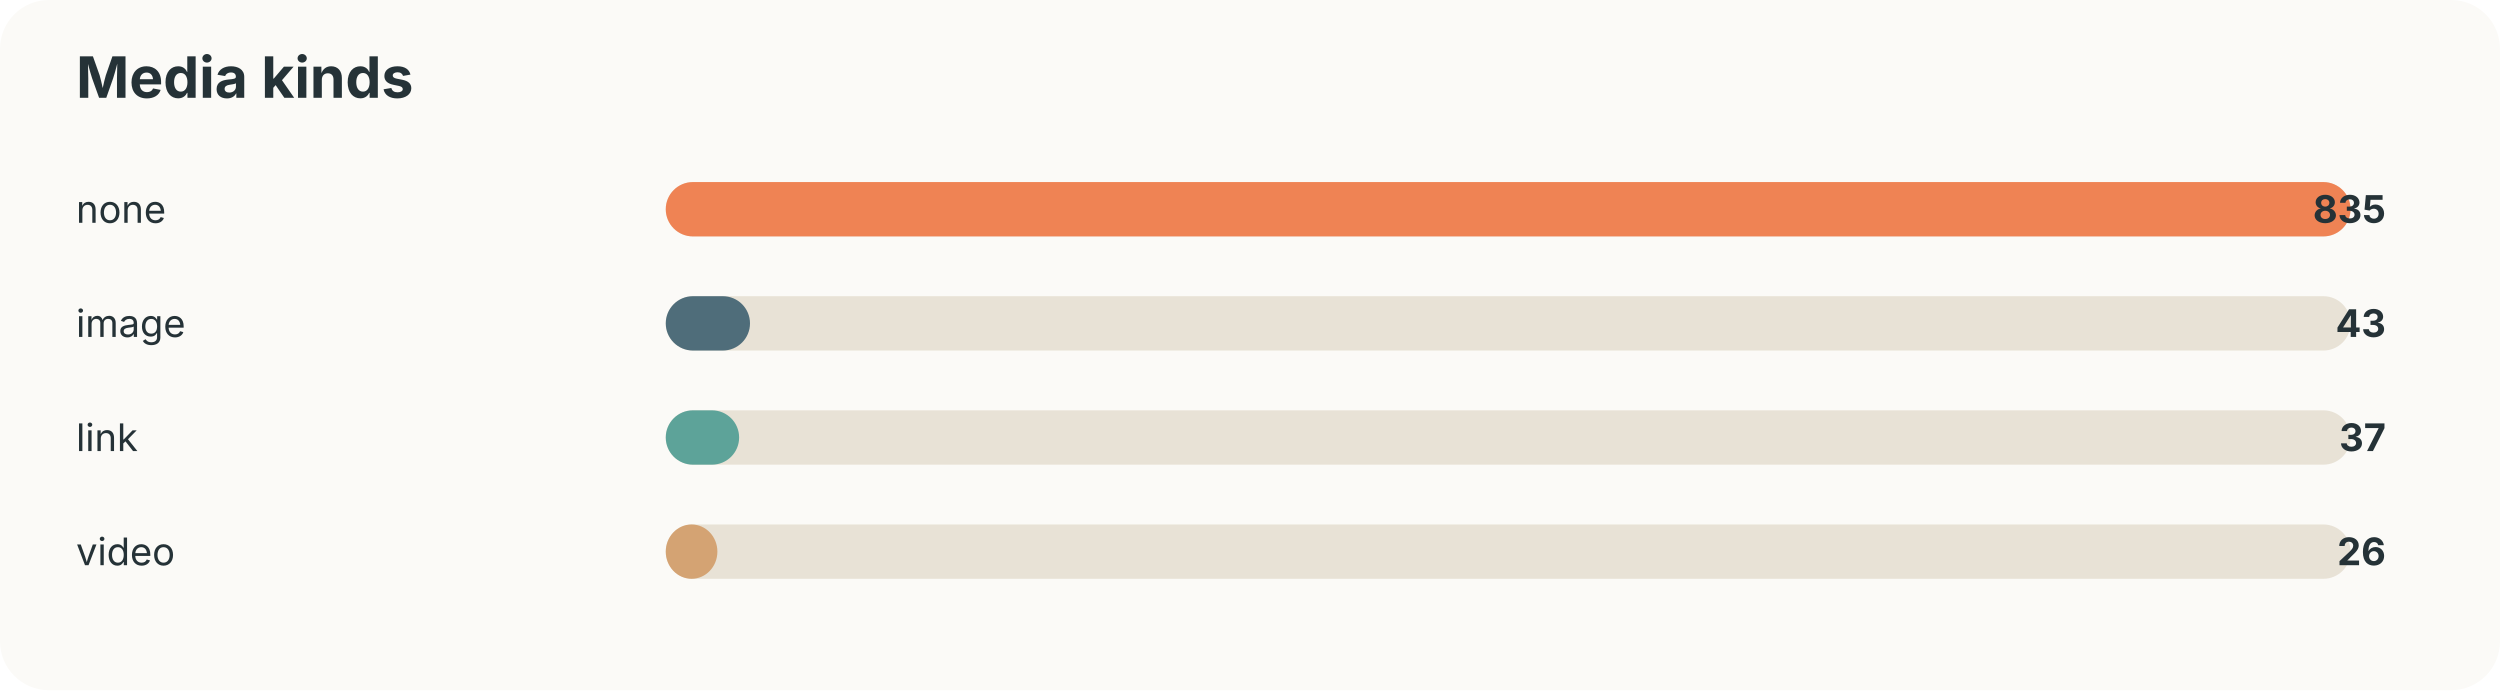
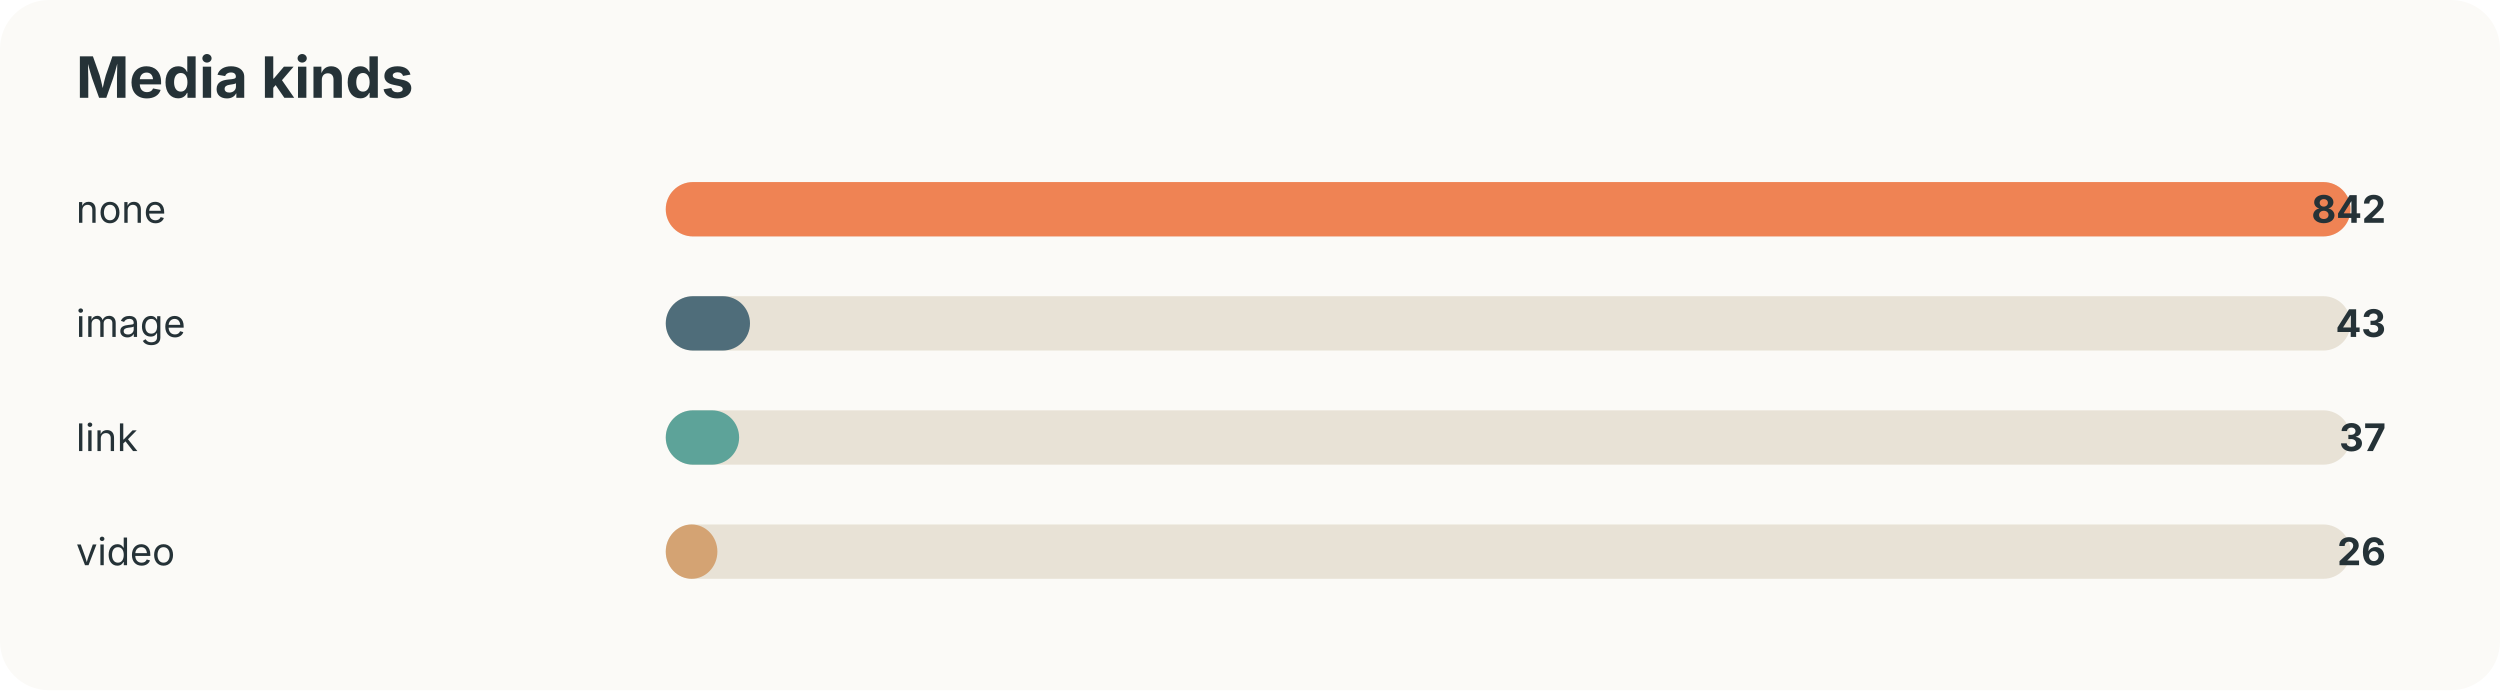
<svg xmlns="http://www.w3.org/2000/svg" width="920" height="254" viewBox="0 0 920 254">
  <style>text{font-family:-apple-system,BlinkMacSystemFont,"Segoe UI",sans-serif;fill:#253237} .muted{fill:#6b7a80;font-size:13px}</style>
  <rect width="100%" height="100%" rx="18" fill="#fbfaf7" />
  <text x="28" y="36" font-size="21" font-weight="700">Media kinds</text>
  <text x="28" y="82" font-size="14">none</text>
  <rect x="245" y="67" width="620" height="20" rx="10" fill="#e8e2d6" />
  <rect x="245" y="67" width="620" height="20" rx="10" fill="#ef8354" />
-   <text x="878" y="82" text-anchor="end" font-size="14" font-weight="700">835</text>
+   <text x="878" y="82" text-anchor="end" font-size="14" font-weight="700">842</text>
  <text x="28" y="124" font-size="14">image</text>
  <rect x="245" y="109" width="620" height="20" rx="10" fill="#e8e2d6" />
  <rect x="245" y="109" width="31" height="20" rx="10" fill="#4f6d7a" />
  <text x="878" y="124" text-anchor="end" font-size="14" font-weight="700">43</text>
  <text x="28" y="166" font-size="14">link</text>
  <rect x="245" y="151" width="620" height="20" rx="10" fill="#e8e2d6" />
  <rect x="245" y="151" width="27" height="20" rx="10" fill="#5da399" />
  <text x="878" y="166" text-anchor="end" font-size="14" font-weight="700">37</text>
  <text x="28" y="208" font-size="14">video</text>
  <rect x="245" y="193" width="620" height="20" rx="10" fill="#e8e2d6" />
  <rect x="245" y="193" width="19" height="20" rx="10" fill="#d4a373" />
  <text x="878" y="208" text-anchor="end" font-size="14" font-weight="700">26</text>
</svg>
